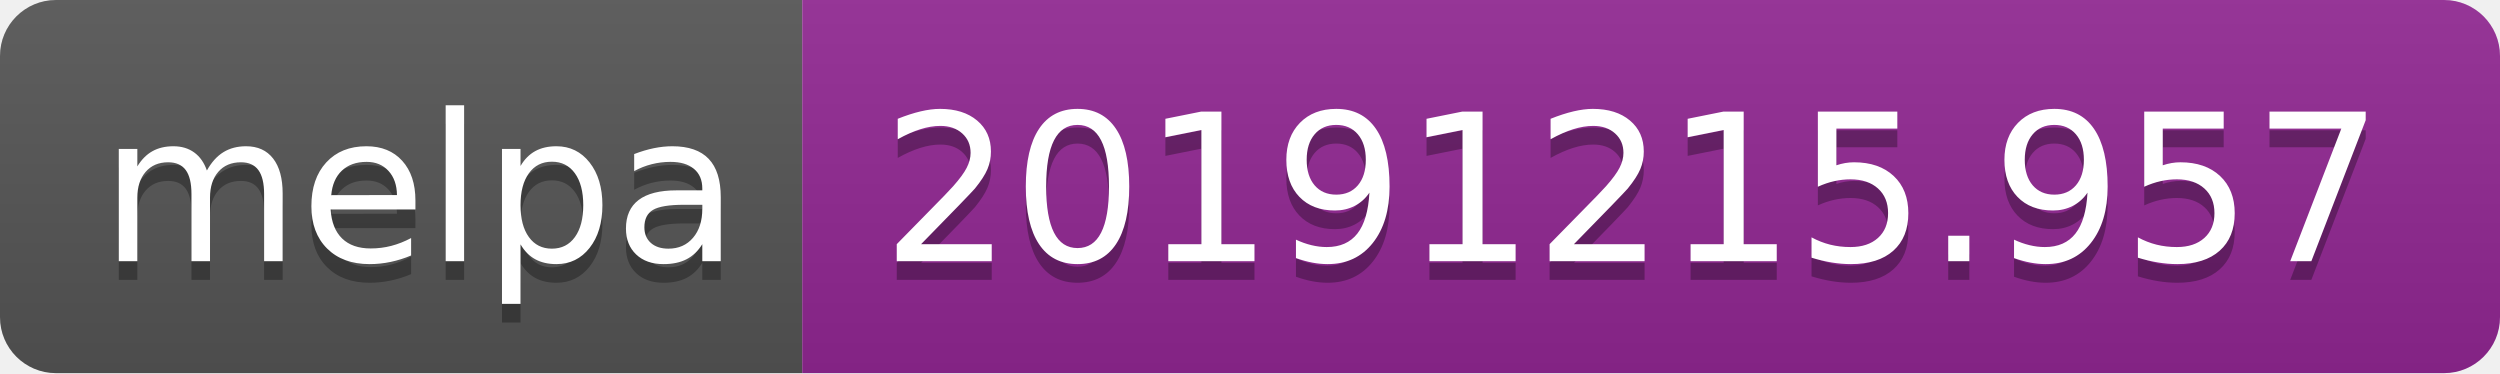
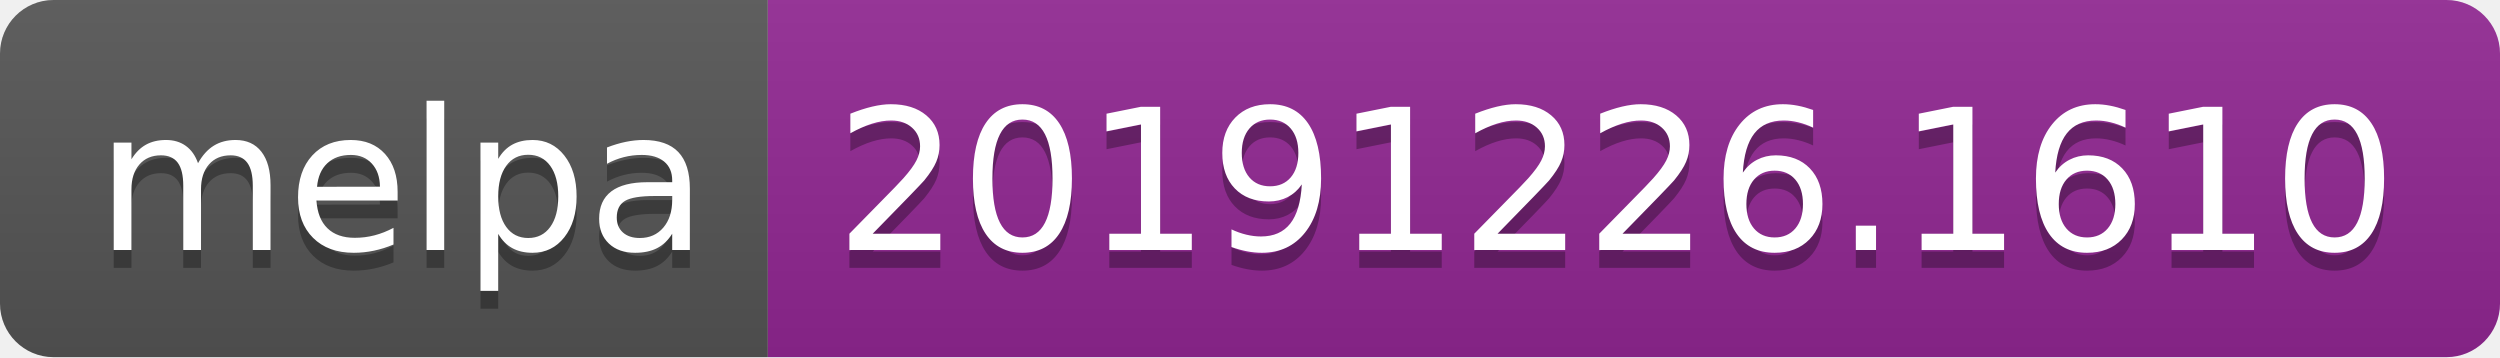
- <svg xmlns="http://www.w3.org/2000/svg" width="134" height="20">
+ <svg xmlns="http://www.w3.org/2000/svg" width="140" height="20">
  <linearGradient id="b" x2="0" y2="100%">
    <stop offset="0" stop-color="#bbb" stop-opacity=".1" />
    <stop offset="1" stop-opacity=".1" />
  </linearGradient>
  <clipPath id="a">
-     <rect width="134" height="20" rx="3" fill="#fff" />
+     <rect width="140" height="20" rx="3" fill="#fff" />
  </clipPath>
  <g clip-path="url(#a)">
    <path fill="#555" d="M0 0h43v20H0z" />
-     <path fill="#922793" d="M43 0h91v20H43z" />
-     <path fill="url(#b)" d="M0 0h134v20H0z" />
+     <path fill="#922793" d="M43 0h97v20H43z" />
+     <path fill="url(#b)" d="M0 0h140v20H0z" />
  </g>
  <g fill="#fff" text-anchor="middle" font-family="DejaVu Sans,Verdana,Geneva,sans-serif" font-size="110">
    <text x="225" y="150" fill="#010101" fill-opacity=".3" transform="scale(.1)" textLength="330">melpa</text>
    <text x="225" y="140" transform="scale(.1)" textLength="330">melpa</text>
-     <text x="875" y="150" fill="#010101" fill-opacity=".3" transform="scale(.1)" textLength="810">20191215.957</text>
-     <text x="875" y="140" transform="scale(.1)" textLength="810">20191215.957</text>
+     <text x="905" y="150" fill="#010101" fill-opacity=".3" transform="scale(.1)" textLength="870">20191226.1610</text>
+     <text x="905" y="140" transform="scale(.1)" textLength="870">20191226.1610</text>
  </g>
</svg>
